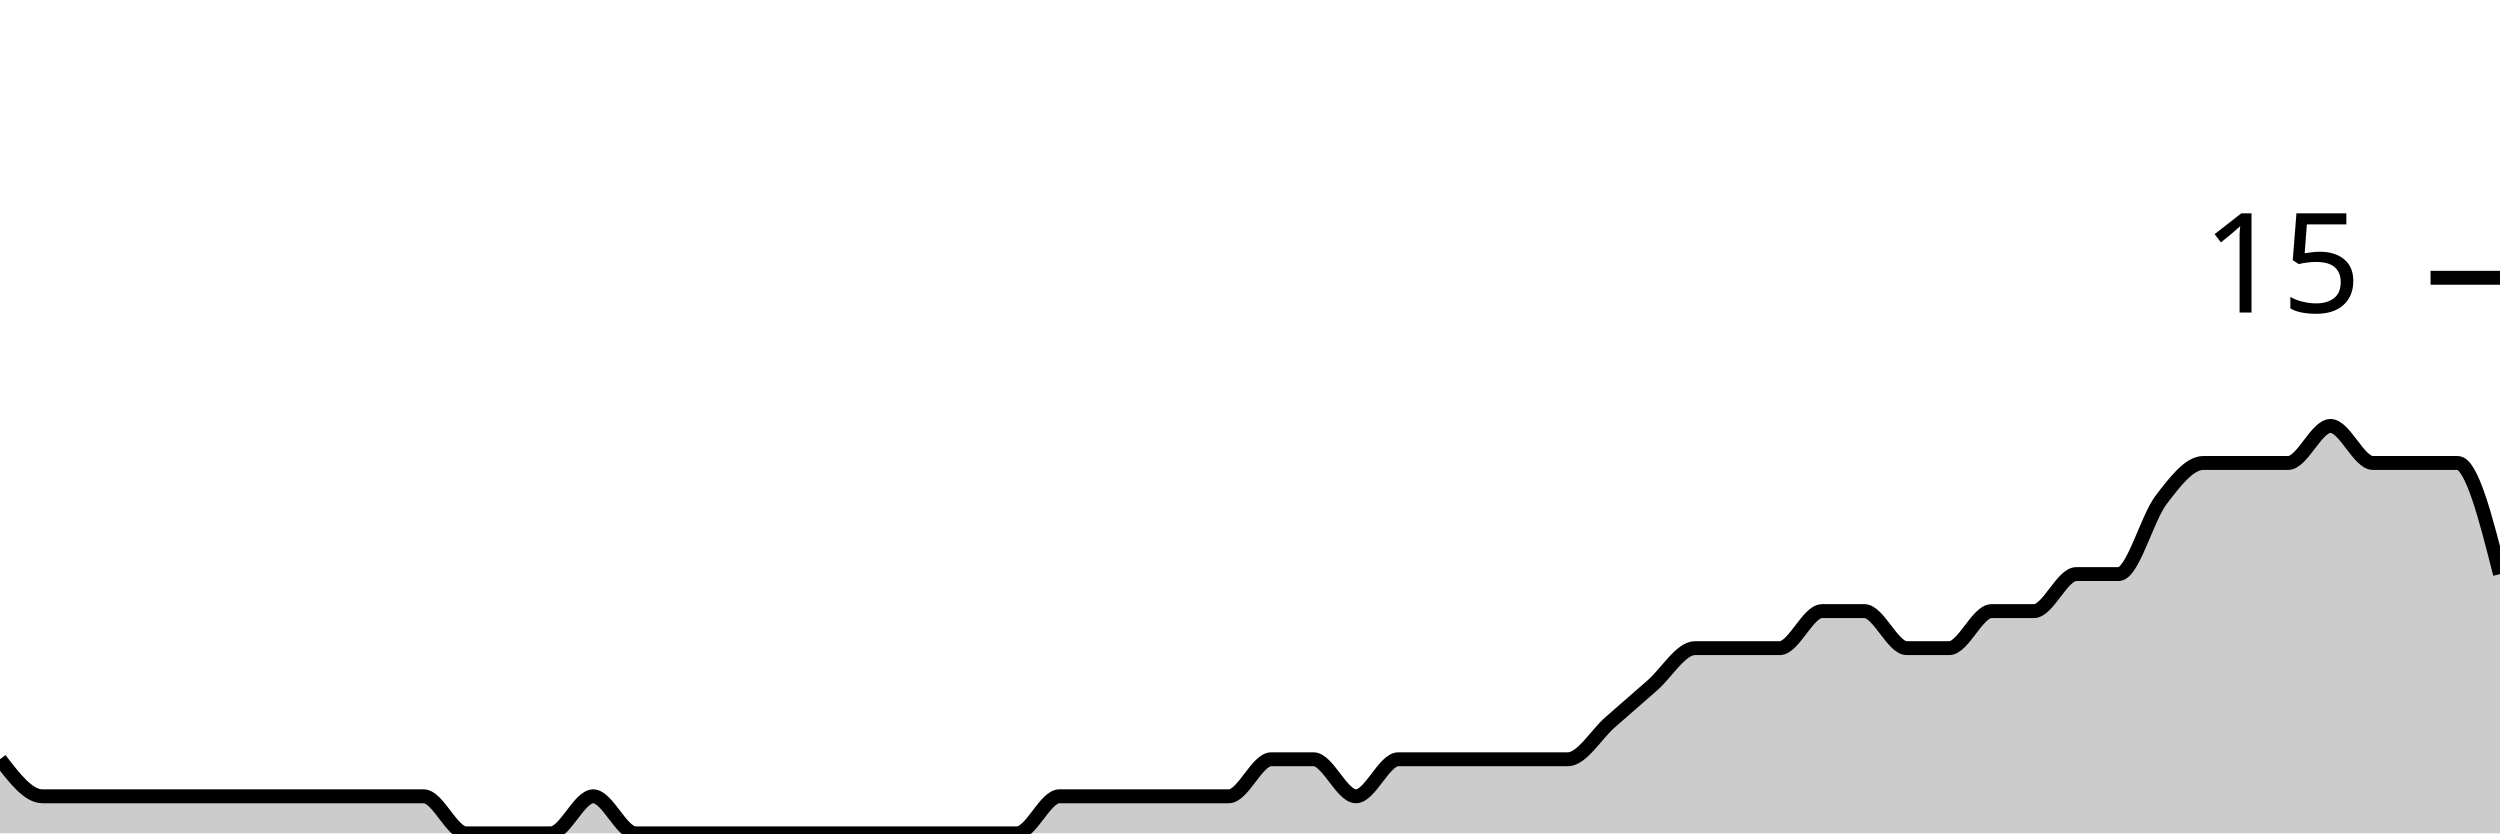
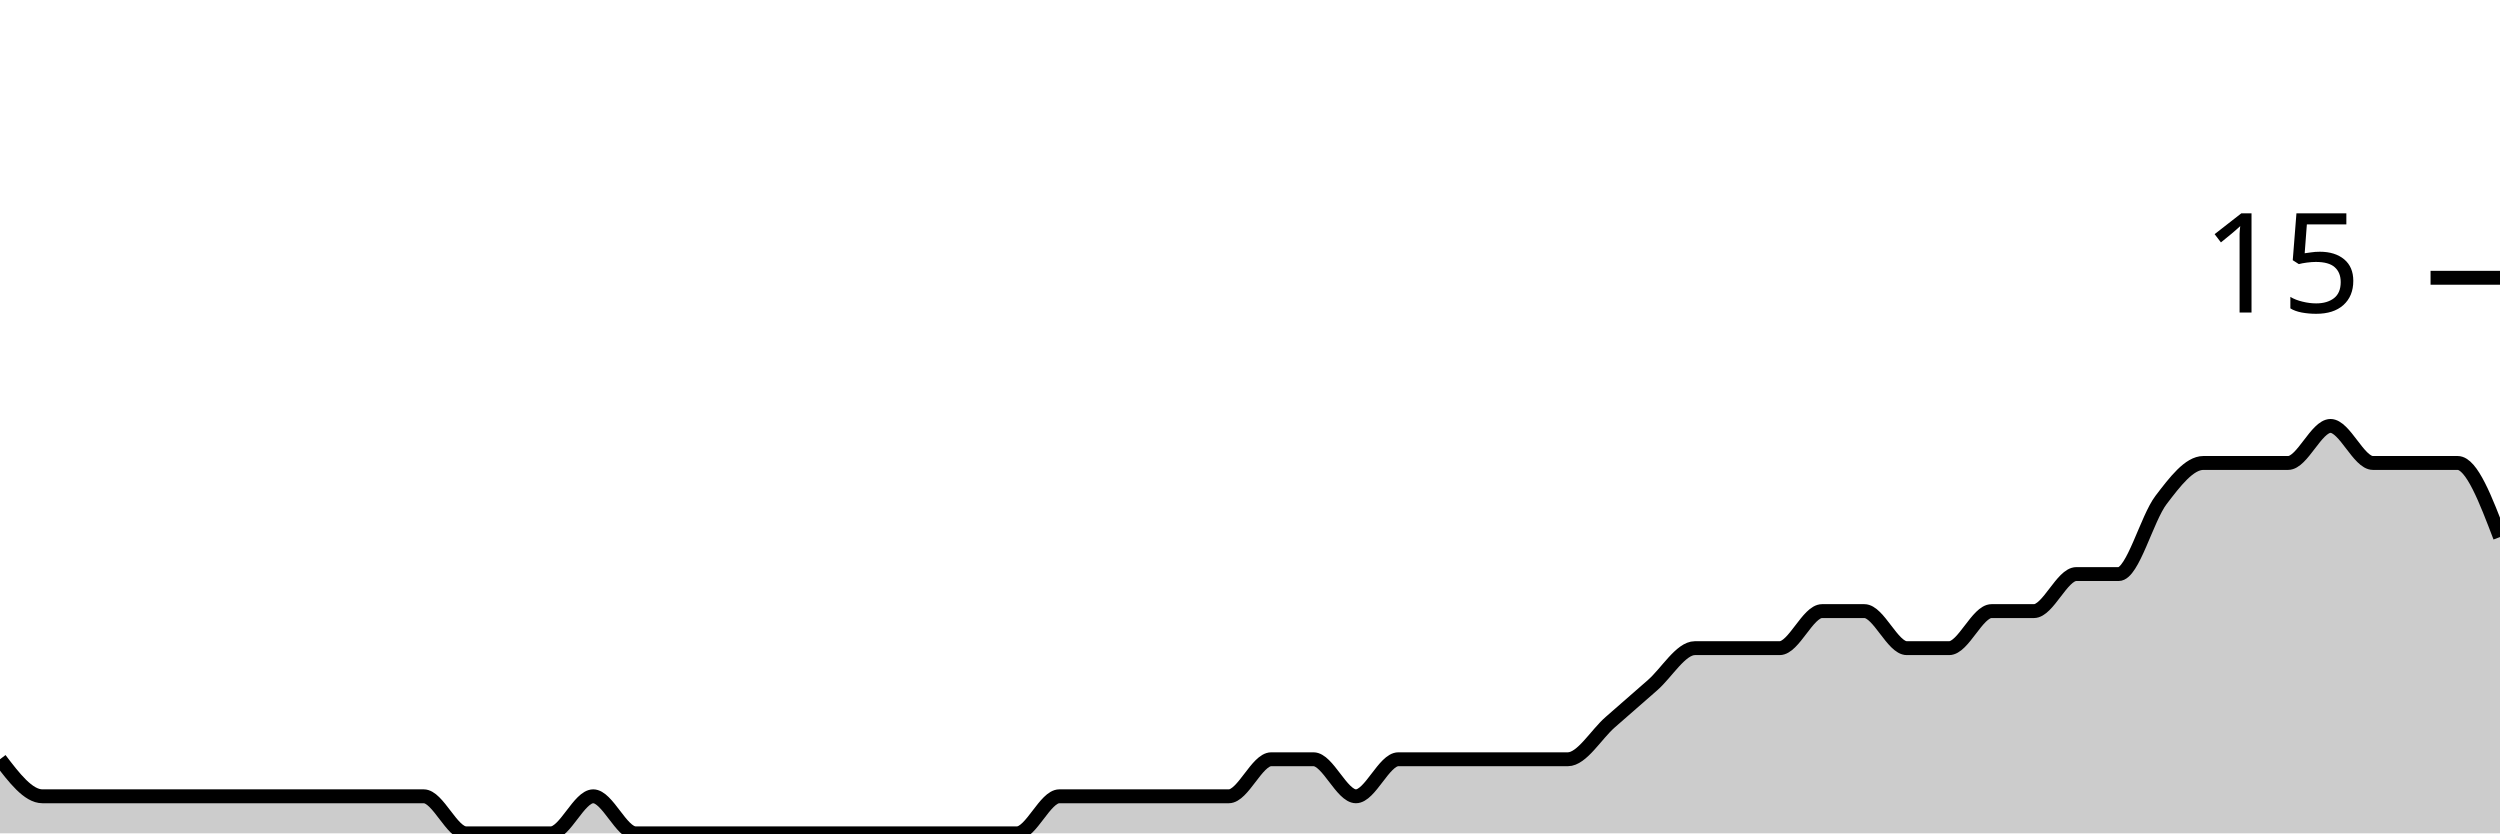
<svg xmlns="http://www.w3.org/2000/svg" viewBox="0 0 180 60">
  <g transform="translate(0,20)">
-     <path class="area" fill="rgba(0, 0, 0, 0.2)" d="M0,34.667C1.017,36,2.034,37.333,3.051,37.333C4.068,37.333,5.085,37.333,6.102,37.333C7.119,37.333,8.136,37.333,9.153,37.333C10.169,37.333,11.186,37.333,12.203,37.333C13.22,37.333,14.237,37.333,15.254,37.333C16.271,37.333,17.288,37.333,18.305,37.333C19.322,37.333,20.339,37.333,21.356,37.333C22.373,37.333,23.39,37.333,24.407,37.333C25.424,37.333,26.441,37.333,27.458,37.333C28.475,37.333,29.492,37.333,30.508,37.333C31.525,37.333,32.542,40,33.559,40C34.576,40,35.593,40,36.61,40C37.627,40,38.644,40,39.661,40C40.678,40,41.695,37.333,42.712,37.333C43.729,37.333,44.746,40,45.763,40C46.78,40,47.797,40,48.814,40C49.831,40,50.847,40,51.864,40C52.881,40,53.898,40,54.915,40C55.932,40,56.949,40,57.966,40C58.983,40,60,40,61.017,40C62.034,40,63.051,40,64.068,40C65.085,40,66.102,40,67.119,40C68.136,40,69.153,40,70.169,40C71.186,40,72.203,40,73.22,40C74.237,40,75.254,37.333,76.271,37.333C77.288,37.333,78.305,37.333,79.322,37.333C80.339,37.333,81.356,37.333,82.373,37.333C83.39,37.333,84.407,37.333,85.424,37.333C86.441,37.333,87.458,37.333,88.475,37.333C89.492,37.333,90.508,34.667,91.525,34.667C92.542,34.667,93.559,34.667,94.576,34.667C95.593,34.667,96.61,37.333,97.627,37.333C98.644,37.333,99.661,34.667,100.678,34.667C101.695,34.667,102.712,34.667,103.729,34.667C104.746,34.667,105.763,34.667,106.78,34.667C107.797,34.667,108.814,34.667,109.831,34.667C110.847,34.667,111.864,34.667,112.881,34.667C113.898,34.667,114.915,32.889,115.932,32C116.949,31.111,117.966,30.222,118.983,29.333C120,28.444,121.017,26.667,122.034,26.667C123.051,26.667,124.068,26.667,125.085,26.667C126.102,26.667,127.119,26.667,128.136,26.667C129.153,26.667,130.169,24,131.186,24C132.203,24,133.22,24,134.237,24C135.254,24,136.271,26.667,137.288,26.667C138.305,26.667,139.322,26.667,140.339,26.667C141.356,26.667,142.373,24,143.39,24C144.407,24,145.424,24,146.441,24C147.458,24,148.475,21.333,149.492,21.333C150.508,21.333,151.525,21.333,152.542,21.333C153.559,21.333,154.576,17.333,155.593,16C156.61,14.667,157.627,13.333,158.644,13.333C159.661,13.333,160.678,13.333,161.695,13.333C162.712,13.333,163.729,13.333,164.746,13.333C165.763,13.333,166.78,10.667,167.797,10.667C168.814,10.667,169.831,13.333,170.847,13.333C171.864,13.333,172.881,13.333,173.898,13.333C174.915,13.333,175.932,13.333,176.949,13.333C177.966,13.333,178.983,17.333,180,21.333L180,40C178.983,40,177.966,40,176.949,40C175.932,40,174.915,40,173.898,40C172.881,40,171.864,40,170.847,40C169.831,40,168.814,40,167.797,40C166.78,40,165.763,40,164.746,40C163.729,40,162.712,40,161.695,40C160.678,40,159.661,40,158.644,40C157.627,40,156.61,40,155.593,40C154.576,40,153.559,40,152.542,40C151.525,40,150.508,40,149.492,40C148.475,40,147.458,40,146.441,40C145.424,40,144.407,40,143.39,40C142.373,40,141.356,40,140.339,40C139.322,40,138.305,40,137.288,40C136.271,40,135.254,40,134.237,40C133.22,40,132.203,40,131.186,40C130.169,40,129.153,40,128.136,40C127.119,40,126.102,40,125.085,40C124.068,40,123.051,40,122.034,40C121.017,40,120,40,118.983,40C117.966,40,116.949,40,115.932,40C114.915,40,113.898,40,112.881,40C111.864,40,110.847,40,109.831,40C108.814,40,107.797,40,106.78,40C105.763,40,104.746,40,103.729,40C102.712,40,101.695,40,100.678,40C99.661,40,98.644,40,97.627,40C96.61,40,95.593,40,94.576,40C93.559,40,92.542,40,91.525,40C90.508,40,89.492,40,88.475,40C87.458,40,86.441,40,85.424,40C84.407,40,83.39,40,82.373,40C81.356,40,80.339,40,79.322,40C78.305,40,77.288,40,76.271,40C75.254,40,74.237,40,73.22,40C72.203,40,71.186,40,70.169,40C69.153,40,68.136,40,67.119,40C66.102,40,65.085,40,64.068,40C63.051,40,62.034,40,61.017,40C60,40,58.983,40,57.966,40C56.949,40,55.932,40,54.915,40C53.898,40,52.881,40,51.864,40C50.847,40,49.831,40,48.814,40C47.797,40,46.78,40,45.763,40C44.746,40,43.729,40,42.712,40C41.695,40,40.678,40,39.661,40C38.644,40,37.627,40,36.61,40C35.593,40,34.576,40,33.559,40C32.542,40,31.525,40,30.508,40C29.492,40,28.475,40,27.458,40C26.441,40,25.424,40,24.407,40C23.39,40,22.373,40,21.356,40C20.339,40,19.322,40,18.305,40C17.288,40,16.271,40,15.254,40C14.237,40,13.22,40,12.203,40C11.186,40,10.169,40,9.153,40C8.136,40,7.119,40,6.102,40C5.085,40,4.068,40,3.051,40C2.034,40,1.017,40,0,40Z" />
-     <path class="line" stroke="black" fill="none" d="M0,34.667C1.017,36,2.034,37.333,3.051,37.333C4.068,37.333,5.085,37.333,6.102,37.333C7.119,37.333,8.136,37.333,9.153,37.333C10.169,37.333,11.186,37.333,12.203,37.333C13.22,37.333,14.237,37.333,15.254,37.333C16.271,37.333,17.288,37.333,18.305,37.333C19.322,37.333,20.339,37.333,21.356,37.333C22.373,37.333,23.39,37.333,24.407,37.333C25.424,37.333,26.441,37.333,27.458,37.333C28.475,37.333,29.492,37.333,30.508,37.333C31.525,37.333,32.542,40,33.559,40C34.576,40,35.593,40,36.61,40C37.627,40,38.644,40,39.661,40C40.678,40,41.695,37.333,42.712,37.333C43.729,37.333,44.746,40,45.763,40C46.78,40,47.797,40,48.814,40C49.831,40,50.847,40,51.864,40C52.881,40,53.898,40,54.915,40C55.932,40,56.949,40,57.966,40C58.983,40,60,40,61.017,40C62.034,40,63.051,40,64.068,40C65.085,40,66.102,40,67.119,40C68.136,40,69.153,40,70.169,40C71.186,40,72.203,40,73.22,40C74.237,40,75.254,37.333,76.271,37.333C77.288,37.333,78.305,37.333,79.322,37.333C80.339,37.333,81.356,37.333,82.373,37.333C83.39,37.333,84.407,37.333,85.424,37.333C86.441,37.333,87.458,37.333,88.475,37.333C89.492,37.333,90.508,34.667,91.525,34.667C92.542,34.667,93.559,34.667,94.576,34.667C95.593,34.667,96.61,37.333,97.627,37.333C98.644,37.333,99.661,34.667,100.678,34.667C101.695,34.667,102.712,34.667,103.729,34.667C104.746,34.667,105.763,34.667,106.78,34.667C107.797,34.667,108.814,34.667,109.831,34.667C110.847,34.667,111.864,34.667,112.881,34.667C113.898,34.667,114.915,32.889,115.932,32C116.949,31.111,117.966,30.222,118.983,29.333C120,28.444,121.017,26.667,122.034,26.667C123.051,26.667,124.068,26.667,125.085,26.667C126.102,26.667,127.119,26.667,128.136,26.667C129.153,26.667,130.169,24,131.186,24C132.203,24,133.22,24,134.237,24C135.254,24,136.271,26.667,137.288,26.667C138.305,26.667,139.322,26.667,140.339,26.667C141.356,26.667,142.373,24,143.39,24C144.407,24,145.424,24,146.441,24C147.458,24,148.475,21.333,149.492,21.333C150.508,21.333,151.525,21.333,152.542,21.333C153.559,21.333,154.576,17.333,155.593,16C156.61,14.667,157.627,13.333,158.644,13.333C159.661,13.333,160.678,13.333,161.695,13.333C162.712,13.333,163.729,13.333,164.746,13.333C165.763,13.333,166.78,10.667,167.797,10.667C168.814,10.667,169.831,13.333,170.847,13.333C171.864,13.333,172.881,13.333,173.898,13.333C174.915,13.333,175.932,13.333,176.949,13.333C177.966,13.333,178.983,17.333,180,21.333" />
+     <path class="area" fill="rgba(0, 0, 0, 0.2)" d="M0,34.667C1.017,36,2.034,37.333,3.051,37.333C4.068,37.333,5.085,37.333,6.102,37.333C7.119,37.333,8.136,37.333,9.153,37.333C10.169,37.333,11.186,37.333,12.203,37.333C13.22,37.333,14.237,37.333,15.254,37.333C16.271,37.333,17.288,37.333,18.305,37.333C19.322,37.333,20.339,37.333,21.356,37.333C22.373,37.333,23.39,37.333,24.407,37.333C25.424,37.333,26.441,37.333,27.458,37.333C28.475,37.333,29.492,37.333,30.508,37.333C31.525,37.333,32.542,40,33.559,40C34.576,40,35.593,40,36.61,40C37.627,40,38.644,40,39.661,40C40.678,40,41.695,37.333,42.712,37.333C43.729,37.333,44.746,40,45.763,40C46.78,40,47.797,40,48.814,40C49.831,40,50.847,40,51.864,40C52.881,40,53.898,40,54.915,40C55.932,40,56.949,40,57.966,40C58.983,40,60,40,61.017,40C62.034,40,63.051,40,64.068,40C65.085,40,66.102,40,67.119,40C68.136,40,69.153,40,70.169,40C71.186,40,72.203,40,73.22,40C74.237,40,75.254,37.333,76.271,37.333C77.288,37.333,78.305,37.333,79.322,37.333C80.339,37.333,81.356,37.333,82.373,37.333C83.39,37.333,84.407,37.333,85.424,37.333C86.441,37.333,87.458,37.333,88.475,37.333C89.492,37.333,90.508,34.667,91.525,34.667C92.542,34.667,93.559,34.667,94.576,34.667C95.593,34.667,96.61,37.333,97.627,37.333C98.644,37.333,99.661,34.667,100.678,34.667C101.695,34.667,102.712,34.667,103.729,34.667C104.746,34.667,105.763,34.667,106.78,34.667C107.797,34.667,108.814,34.667,109.831,34.667C110.847,34.667,111.864,34.667,112.881,34.667C113.898,34.667,114.915,32.889,115.932,32C116.949,31.111,117.966,30.222,118.983,29.333C120,28.444,121.017,26.667,122.034,26.667C123.051,26.667,124.068,26.667,125.085,26.667C126.102,26.667,127.119,26.667,128.136,26.667C129.153,26.667,130.169,24,131.186,24C132.203,24,133.22,24,134.237,24C135.254,24,136.271,26.667,137.288,26.667C138.305,26.667,139.322,26.667,140.339,26.667C141.356,26.667,142.373,24,143.39,24C144.407,24,145.424,24,146.441,24C147.458,24,148.475,21.333,149.492,21.333C150.508,21.333,151.525,21.333,152.542,21.333C153.559,21.333,154.576,17.333,155.593,16C156.61,14.667,157.627,13.333,158.644,13.333C159.661,13.333,160.678,13.333,161.695,13.333C162.712,13.333,163.729,13.333,164.746,13.333C165.763,13.333,166.78,10.667,167.797,10.667C168.814,10.667,169.831,13.333,170.847,13.333C171.864,13.333,172.881,13.333,173.898,13.333C174.915,13.333,175.932,13.333,176.949,13.333C177.966,13.333,178.983,16,180,18.667L180,40C178.983,40,177.966,40,176.949,40C175.932,40,174.915,40,173.898,40C172.881,40,171.864,40,170.847,40C169.831,40,168.814,40,167.797,40C166.78,40,165.763,40,164.746,40C163.729,40,162.712,40,161.695,40C160.678,40,159.661,40,158.644,40C157.627,40,156.61,40,155.593,40C154.576,40,153.559,40,152.542,40C151.525,40,150.508,40,149.492,40C148.475,40,147.458,40,146.441,40C145.424,40,144.407,40,143.39,40C142.373,40,141.356,40,140.339,40C139.322,40,138.305,40,137.288,40C136.271,40,135.254,40,134.237,40C133.22,40,132.203,40,131.186,40C130.169,40,129.153,40,128.136,40C127.119,40,126.102,40,125.085,40C124.068,40,123.051,40,122.034,40C121.017,40,120,40,118.983,40C117.966,40,116.949,40,115.932,40C114.915,40,113.898,40,112.881,40C111.864,40,110.847,40,109.831,40C108.814,40,107.797,40,106.78,40C105.763,40,104.746,40,103.729,40C102.712,40,101.695,40,100.678,40C99.661,40,98.644,40,97.627,40C96.61,40,95.593,40,94.576,40C93.559,40,92.542,40,91.525,40C90.508,40,89.492,40,88.475,40C87.458,40,86.441,40,85.424,40C84.407,40,83.39,40,82.373,40C81.356,40,80.339,40,79.322,40C78.305,40,77.288,40,76.271,40C75.254,40,74.237,40,73.22,40C72.203,40,71.186,40,70.169,40C69.153,40,68.136,40,67.119,40C66.102,40,65.085,40,64.068,40C63.051,40,62.034,40,61.017,40C60,40,58.983,40,57.966,40C56.949,40,55.932,40,54.915,40C53.898,40,52.881,40,51.864,40C50.847,40,49.831,40,48.814,40C47.797,40,46.78,40,45.763,40C44.746,40,43.729,40,42.712,40C41.695,40,40.678,40,39.661,40C38.644,40,37.627,40,36.61,40C35.593,40,34.576,40,33.559,40C32.542,40,31.525,40,30.508,40C29.492,40,28.475,40,27.458,40C26.441,40,25.424,40,24.407,40C23.39,40,22.373,40,21.356,40C20.339,40,19.322,40,18.305,40C17.288,40,16.271,40,15.254,40C14.237,40,13.22,40,12.203,40C11.186,40,10.169,40,9.153,40C8.136,40,7.119,40,6.102,40C5.085,40,4.068,40,3.051,40C2.034,40,1.017,40,0,40Z" />
+     <path class="line" stroke="black" fill="none" d="M0,34.667C1.017,36,2.034,37.333,3.051,37.333C4.068,37.333,5.085,37.333,6.102,37.333C7.119,37.333,8.136,37.333,9.153,37.333C10.169,37.333,11.186,37.333,12.203,37.333C13.22,37.333,14.237,37.333,15.254,37.333C16.271,37.333,17.288,37.333,18.305,37.333C19.322,37.333,20.339,37.333,21.356,37.333C22.373,37.333,23.39,37.333,24.407,37.333C25.424,37.333,26.441,37.333,27.458,37.333C28.475,37.333,29.492,37.333,30.508,37.333C31.525,37.333,32.542,40,33.559,40C34.576,40,35.593,40,36.61,40C37.627,40,38.644,40,39.661,40C40.678,40,41.695,37.333,42.712,37.333C43.729,37.333,44.746,40,45.763,40C46.78,40,47.797,40,48.814,40C49.831,40,50.847,40,51.864,40C52.881,40,53.898,40,54.915,40C55.932,40,56.949,40,57.966,40C58.983,40,60,40,61.017,40C62.034,40,63.051,40,64.068,40C65.085,40,66.102,40,67.119,40C68.136,40,69.153,40,70.169,40C71.186,40,72.203,40,73.22,40C74.237,40,75.254,37.333,76.271,37.333C77.288,37.333,78.305,37.333,79.322,37.333C80.339,37.333,81.356,37.333,82.373,37.333C83.39,37.333,84.407,37.333,85.424,37.333C86.441,37.333,87.458,37.333,88.475,37.333C89.492,37.333,90.508,34.667,91.525,34.667C92.542,34.667,93.559,34.667,94.576,34.667C95.593,34.667,96.61,37.333,97.627,37.333C98.644,37.333,99.661,34.667,100.678,34.667C101.695,34.667,102.712,34.667,103.729,34.667C104.746,34.667,105.763,34.667,106.78,34.667C107.797,34.667,108.814,34.667,109.831,34.667C110.847,34.667,111.864,34.667,112.881,34.667C113.898,34.667,114.915,32.889,115.932,32C116.949,31.111,117.966,30.222,118.983,29.333C120,28.444,121.017,26.667,122.034,26.667C123.051,26.667,124.068,26.667,125.085,26.667C126.102,26.667,127.119,26.667,128.136,26.667C129.153,26.667,130.169,24,131.186,24C132.203,24,133.22,24,134.237,24C135.254,24,136.271,26.667,137.288,26.667C138.305,26.667,139.322,26.667,140.339,26.667C141.356,26.667,142.373,24,143.39,24C144.407,24,145.424,24,146.441,24C147.458,24,148.475,21.333,149.492,21.333C150.508,21.333,151.525,21.333,152.542,21.333C153.559,21.333,154.576,17.333,155.593,16C156.61,14.667,157.627,13.333,158.644,13.333C159.661,13.333,160.678,13.333,161.695,13.333C162.712,13.333,163.729,13.333,164.746,13.333C165.763,13.333,166.78,10.667,167.797,10.667C168.814,10.667,169.831,13.333,170.847,13.333C171.864,13.333,172.881,13.333,173.898,13.333C174.915,13.333,175.932,13.333,176.949,13.333C177.966,13.333,178.983,16,180,18.667" />
    <path class="axis-ceiling" stroke-width="1" stroke="black" fill="none" d="M175,0L180,0" />
    <text class="axis-ceiling-label" font-family="sans-serif" text-anchor="end" font-size="10px" x="170" y="2.5">15</text>
  </g>
</svg>
